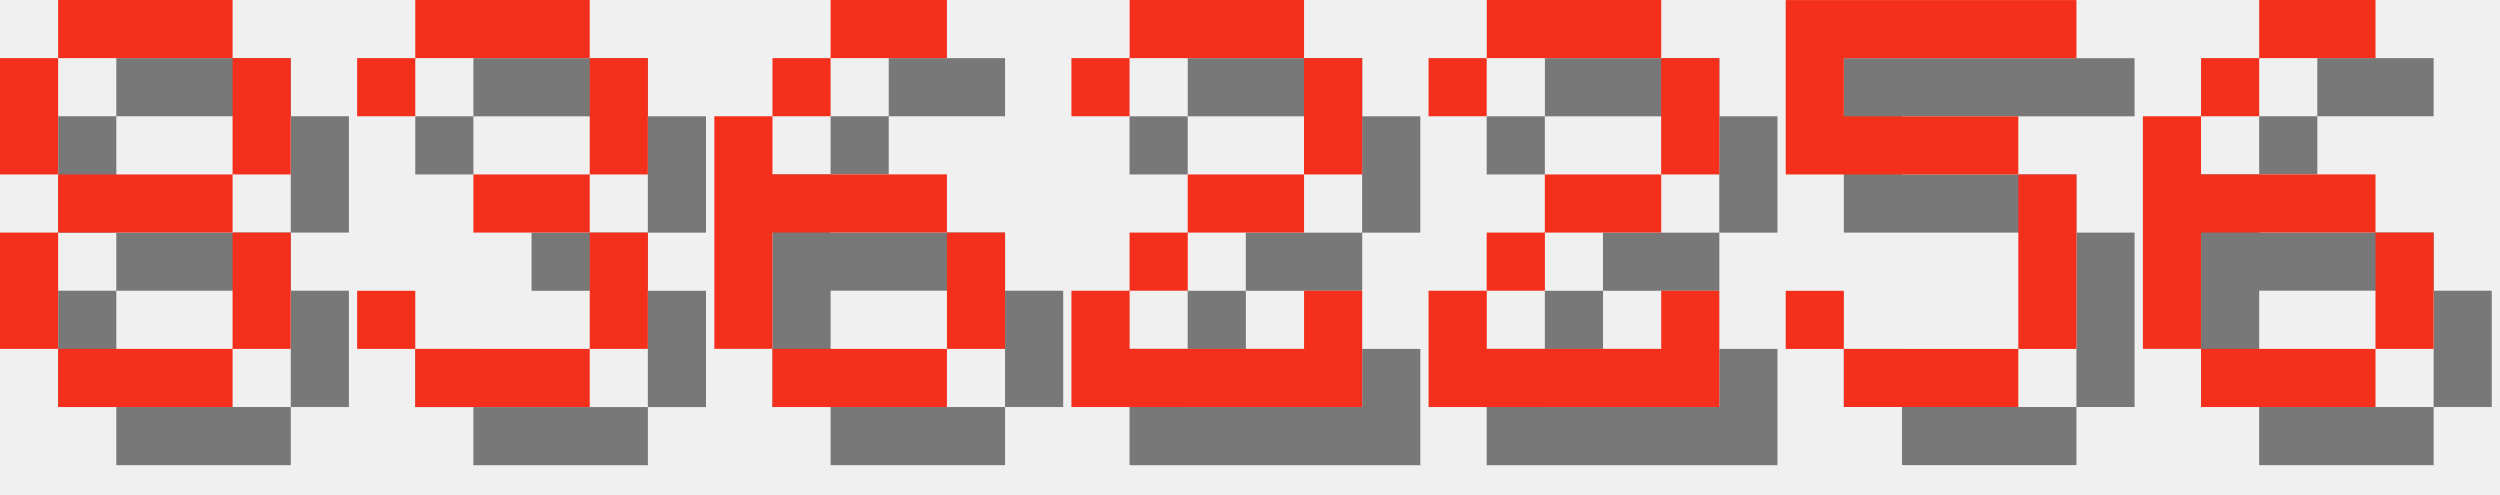
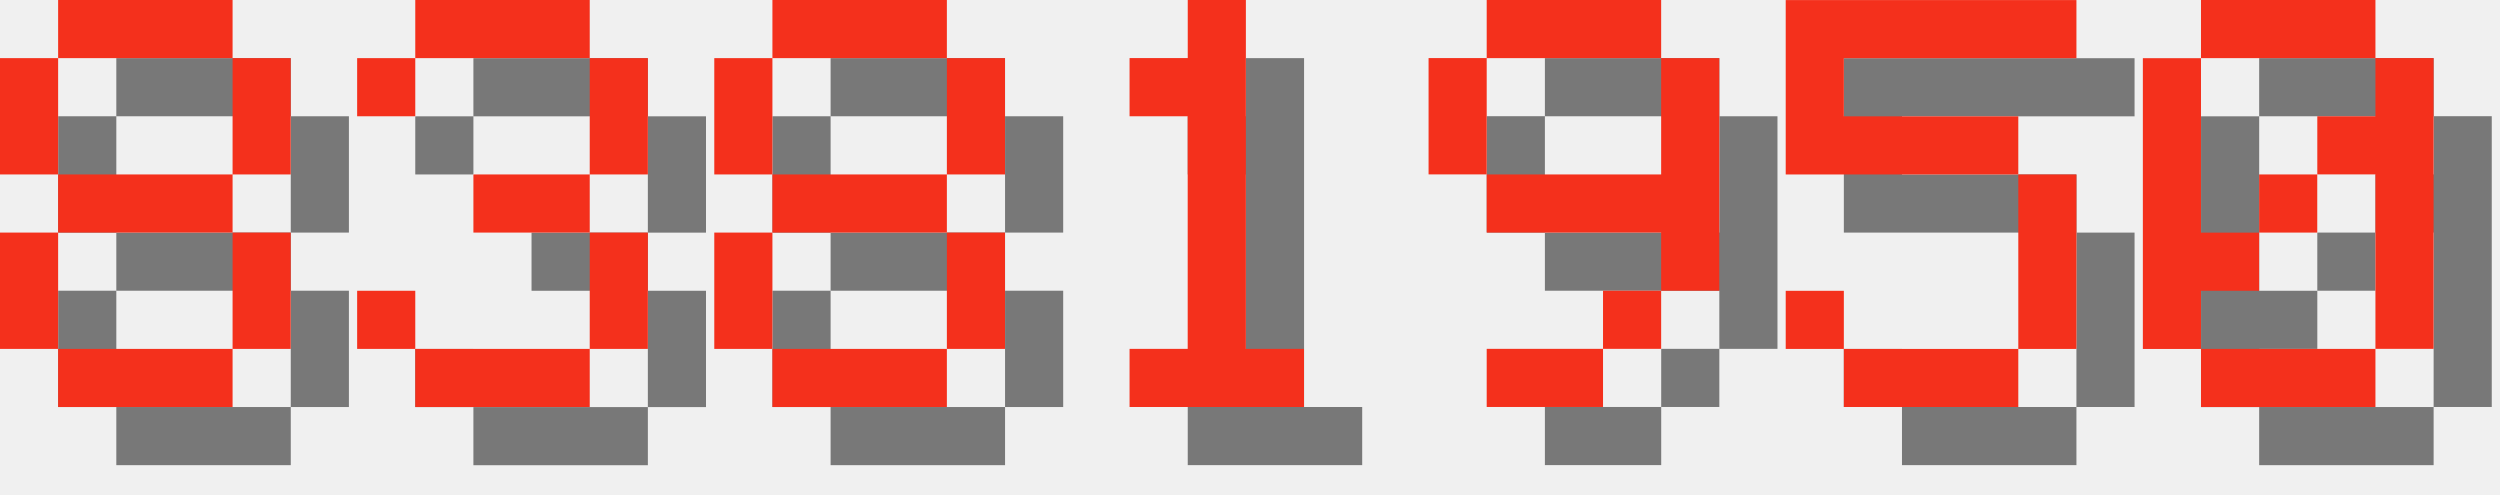
<svg xmlns="http://www.w3.org/2000/svg" version="1.1" width="182.0" height="36">
  <style>
        .text-foreground {
            fill: #F4301C;
        }
        .text-shadow {
            fill: #000000;
            fill-opacity: 0.5;
        }
    </style>
  <g class="digit" id="digit_8" transform="translate(0.0, 0), scale(4)">
    <path id="digit_8_shadow" class="text-shadow" d="m2.117 1.058v1.058h3.175v-1.058h-3.175zm3.175 1.058v2.117h1.058v-2.117h-1.058zm0 2.117h-3.175v1.058h3.175v-1.058zm0 1.058v2.117h1.058v-2.117h-1.058zm0 2.117h-3.175v1.058h3.175v-1.058zm-3.175 0v-2.117h-1.058v2.117h1.058zm0-3.175v-2.117h-1.058v2.117h1.058z" fill-opacity=".5" style="paint-order:stroke fill markers" />
    <path id="digit_8_fg" class="text-foreground" d="m1.058 0v1.058h3.175v-1.058h-3.175zm3.175 1.058v2.117h1.058v-2.117h-1.058zm0 2.117h-3.175v1.058h3.175v-1.058zm0 1.058v2.117h1.058v-2.117h-1.058zm0 2.117h-3.175v1.058h3.175v-1.058zm-3.175 0v-2.117h-1.058v2.117h1.058zm0-3.175v-2.117h-1.058v2.117h1.058z" fill="#fff" style="paint-order:stroke fill markers" />
  </g>
  <g class="digit" id="digit_3" transform="translate(26.0, 0), scale(4)">
    <path id="digit_3_shadow" class="text-shadow" d="m1.058 2.117v1.058h1.058v-1.058h3.175v2.117h-2.117v1.058h2.117v2.117h-3.175v-1.058h-1.058v1.058h1.058v1.058h3.175v-1.058h1.058v-2.117h-1.058v-1.058h1.058v-2.117h-1.058v-1.058h-3.175v1.058h-1.058z" fill-opacity=".5" style="paint-order:stroke fill markers" />
    <path id="digit_3_fg" class="text-foreground" d="m0 1.058v1.058h1.058v-1.058h3.175v2.117h-2.117v1.058h2.117v2.117h-3.175v-1.058h-1.058v1.058h1.058v1.058h3.175v-1.058h1.058v-2.117h-1.058v-1.058h1.058v-2.117h-1.058v-1.058h-3.175v1.058h-1.058z" fill="#fff" style="paint-order:stroke fill markers" />
  </g>
-   <g class="digit" id="digit_6" transform="translate(52.0, 0), scale(4)">
-     <path id="digit_6_shadow" class="text-shadow" d="m3.175 1.058v1.058h2.117v-1.058h-2.117zm0 1.058h-1.058v1.058h1.058v-1.058zm-1.058 1.058h-1.058v4.233h1.058v-2.117h3.175v-1.058h-3.175v-1.058zm3.175 2.117v2.117h1.058v-2.117h-1.058zm0 2.117h-3.175v1.058h3.175v-1.058z" fill-opacity=".5" style="paint-order:stroke fill markers" />
-     <path id="digit_6_fg" class="text-foreground" d="m2.117 0v1.058h2.117v-1.058h-2.117zm0 1.058h-1.058v1.058h1.058v-1.058zm-1.058 1.058h-1.058v4.233h1.058v-2.117h3.175v-1.058h-3.175v-1.058zm3.175 2.117v2.117h1.058v-2.117h-1.058zm0 2.117h-3.175v1.058h3.175v-1.058z" fill="#fff" style="paint-order:stroke fill markers" />
+   <g class="digit" id="digit_8" transform="translate(52.0, 0), scale(4)">
+     <path id="digit_8_shadow" class="text-shadow" d="m2.117 1.058v1.058h3.175v-1.058h-3.175zm3.175 1.058v2.117h1.058v-2.117h-1.058zm0 2.117h-3.175v1.058h3.175v-1.058zm0 1.058v2.117h1.058v-2.117h-1.058zm0 2.117h-3.175v1.058h3.175v-1.058zm-3.175 0v-2.117h-1.058v2.117h1.058zm0-3.175v-2.117h-1.058v2.117h1.058z" fill-opacity=".5" style="paint-order:stroke fill markers" />
+     <path id="digit_8_fg" class="text-foreground" d="m1.058 0v1.058h3.175v-1.058h-3.175zm3.175 1.058v2.117h1.058v-2.117h-1.058zm0 2.117h-3.175v1.058h3.175v-1.058zm0 1.058v2.117h1.058v-2.117h-1.058zm0 2.117h-3.175v1.058h3.175v-1.058zm-3.175 0v-2.117h-1.058v2.117h1.058zm0-3.175v-2.117h-1.058v2.117h1.058z" fill="#fff" style="paint-order:stroke fill markers" />
  </g>
-   <g class="digit" id="digit_2" transform="translate(78.0, 0), scale(4)">
-     <path id="digit_2_shadow" class="text-shadow" d="m1.058 2.117v1.058h1.058v-1.058h3.175v2.117h-2.117v1.058h-1.058v1.058h-1.058v2.117h5.292v-2.117h-1.058v1.058h-3.175v-1.058h1.058v-1.058h2.117v-1.058h1.058v-2.117h-1.058v-1.058h-3.175v1.058h-1.058z" fill-opacity=".5" style="paint-order:stroke fill markers" />
-     <path id="digit_2_fg" class="text-foreground" d="m0 1.058v1.058h1.058v-1.058h3.175v2.117h-2.117v1.058h-1.058v1.058h-1.058v2.117h5.292v-2.117h-1.058v1.058h-3.175v-1.058h1.058v-1.058h2.117v-1.058h1.058v-2.117h-1.058v-1.058h-3.175v1.058h-1.058z" fill="#fff" style="paint-order:stroke fill markers" />
+   <g class="digit" id="digit_1" transform="translate(78.0, 0), scale(4)">
+     <path id="digit_1_shadow" class="text-shadow" d="m2.117 2.117v1.058h1.058v4.233h-1.058v1.058h3.175v-1.058h-1.058v-6.35h-1.058v1.058h-1.058z" fill-opacity=".5" style="paint-order:stroke fill markers" />
+     <path id="digit_1_fg" class="text-foreground" d="m1.058 1.058v1.058h1.058v4.233h-1.058v1.058h3.175v-1.058h-1.058v-6.35h-1.058v1.058h-1.058z" fill="#fff" style="paint-order:stroke fill markers" />
  </g>
-   <g class="digit" id="digit_2" transform="translate(104.0, 0), scale(4)">
-     <path id="digit_2_shadow" class="text-shadow" d="m1.058 2.117v1.058h1.058v-1.058h3.175v2.117h-2.117v1.058h-1.058v1.058h-1.058v2.117h5.292v-2.117h-1.058v1.058h-3.175v-1.058h1.058v-1.058h2.117v-1.058h1.058v-2.117h-1.058v-1.058h-3.175v1.058h-1.058z" fill-opacity=".5" style="paint-order:stroke fill markers" />
-     <path id="digit_2_fg" class="text-foreground" d="m0 1.058v1.058h1.058v-1.058h3.175v2.117h-2.117v1.058h-1.058v1.058h-1.058v2.117h5.292v-2.117h-1.058v1.058h-3.175v-1.058h1.058v-1.058h2.117v-1.058h1.058v-2.117h-1.058v-1.058h-3.175v1.058h-1.058z" fill="#fff" style="paint-order:stroke fill markers" />
+   <g class="digit" id="digit_9" transform="translate(104.0, 0), scale(4)">
+     <path id="digit_9_shadow" class="text-shadow" d="m2.117 1.058v1.058h3.175v-1.058h-3.175zm3.175 1.058v2.117h-3.175v1.058h3.175v1.058h1.058v-4.233h-1.058zm0 4.233h-1.058v1.058h1.058v-1.058zm-1.058 1.058h-2.117v1.058h2.117v-1.058zm-2.117-3.175v-2.117h-1.058v2.117h1.058z" fill-opacity=".5" style="paint-order:stroke fill markers" />
+     <path id="digit_9_fg" class="text-foreground" d="m1.058 0v1.058h3.175v-1.058h-3.175zm3.175 1.058v2.117h-3.175v1.058h3.175v1.058h1.058v-4.233h-1.058zm0 4.233h-1.058v1.058h1.058v-1.058zm-1.058 1.058h-2.117v1.058h2.117v-1.058zm-2.117-3.175v-2.117h-1.058v2.117h1.058z" fill="#fff" style="paint-order:stroke fill markers" />
  </g>
  <g class="digit" id="digit_5" transform="translate(130.0, 0), scale(4)">
    <path id="digit_5_shadow" class="text-shadow" d="m1.058 1.058v3.175h4.233v3.175h-3.175v-1.058h-1.058v1.058h1.058v1.058h3.175v-1.058h1.058v-3.175h-1.058v-1.058h-3.175v-1.058h4.233v-1.058h-5.292z" fill-opacity=".5" style="paint-order:stroke fill markers" />
    <path id="digit_5_fg" class="text-foreground" d="m0 0v3.175h4.233v3.175h-3.175v-1.058h-1.058v1.058h1.058v1.058h3.175v-1.058h1.058v-3.175h-1.058v-1.058h-3.175v-1.058h4.233v-1.058h-5.292z" fill="#fff" style="paint-order:stroke fill markers" />
  </g>
-   <g class="digit" id="digit_6" transform="translate(156.0, 0), scale(4)">
-     <path id="digit_6_shadow" class="text-shadow" d="m3.175 1.058v1.058h2.117v-1.058h-2.117zm0 1.058h-1.058v1.058h1.058v-1.058zm-1.058 1.058h-1.058v4.233h1.058v-2.117h3.175v-1.058h-3.175v-1.058zm3.175 2.117v2.117h1.058v-2.117h-1.058zm0 2.117h-3.175v1.058h3.175v-1.058z" fill-opacity=".5" style="paint-order:stroke fill markers" />
-     <path id="digit_6_fg" class="text-foreground" d="m2.117 0v1.058h2.117v-1.058h-2.117zm0 1.058h-1.058v1.058h1.058v-1.058zm-1.058 1.058h-1.058v4.233h1.058v-2.117h3.175v-1.058h-3.175v-1.058zm3.175 2.117v2.117h1.058v-2.117h-1.058zm0 2.117h-3.175v1.058h3.175v-1.058z" fill="#fff" style="paint-order:stroke fill markers" />
+   <g class="digit" id="digit_0" transform="translate(156.0, 0), scale(4)">
+     <path id="digit_0_shadow" class="text-shadow" d="m2.117 1.058v1.058h3.175v-1.058h-3.175zm3.175 1.058v1.058h-1.058v1.058h1.058v3.175h1.058v-5.292h-1.058zm0 5.292h-3.175v1.058h3.175v-1.058zm-3.175 0v-1.058h1.058v-1.058h-1.058v-3.175h-1.058v5.292h1.058zm1.058-2.117h1.058v-1.058h-1.058v1.058z" fill-opacity=".5" style="paint-order:stroke fill markers" />
+     <path id="digit_0_fg" class="text-foreground" d="m1.058 0v1.058h3.175v-1.058h-3.175zm3.175 1.058v1.058h-1.058v1.058h1.058v3.175h1.058v-5.292h-1.058zm0 5.292h-3.175v1.058h3.175v-1.058zm-3.175 0v-1.058h1.058v-1.058h-1.058v-3.175h-1.058v5.292h1.058zm1.058-2.117h1.058v-1.058h-1.058v1.058z" fill="#fff" style="paint-order:stroke fill markers" />
  </g>
</svg>
